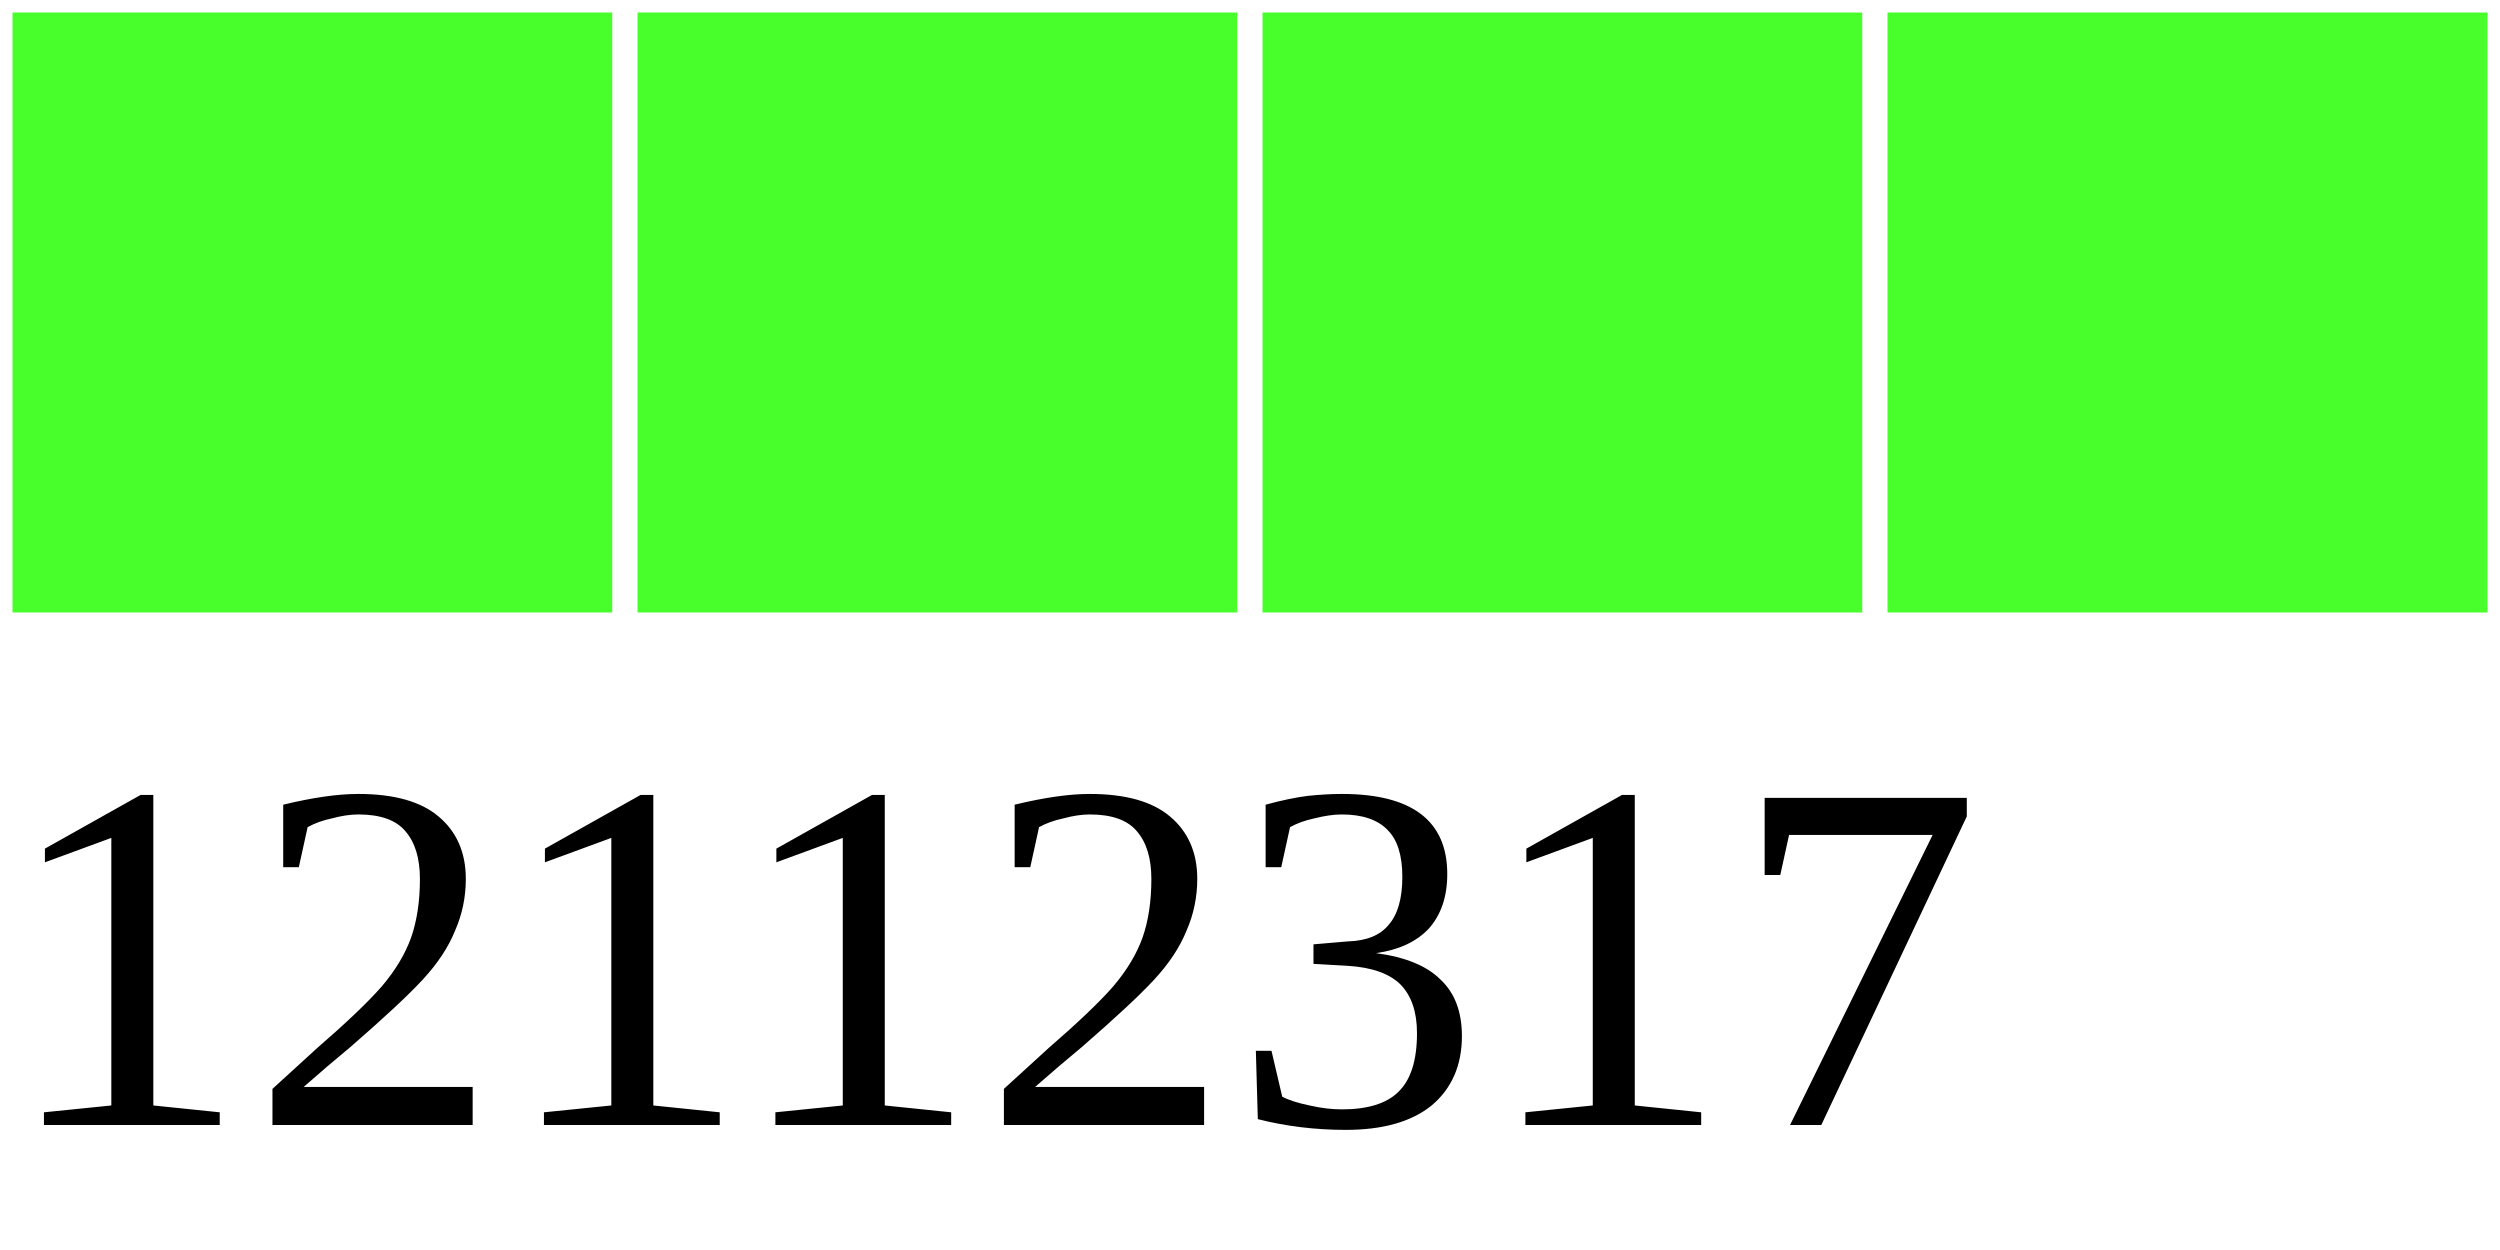
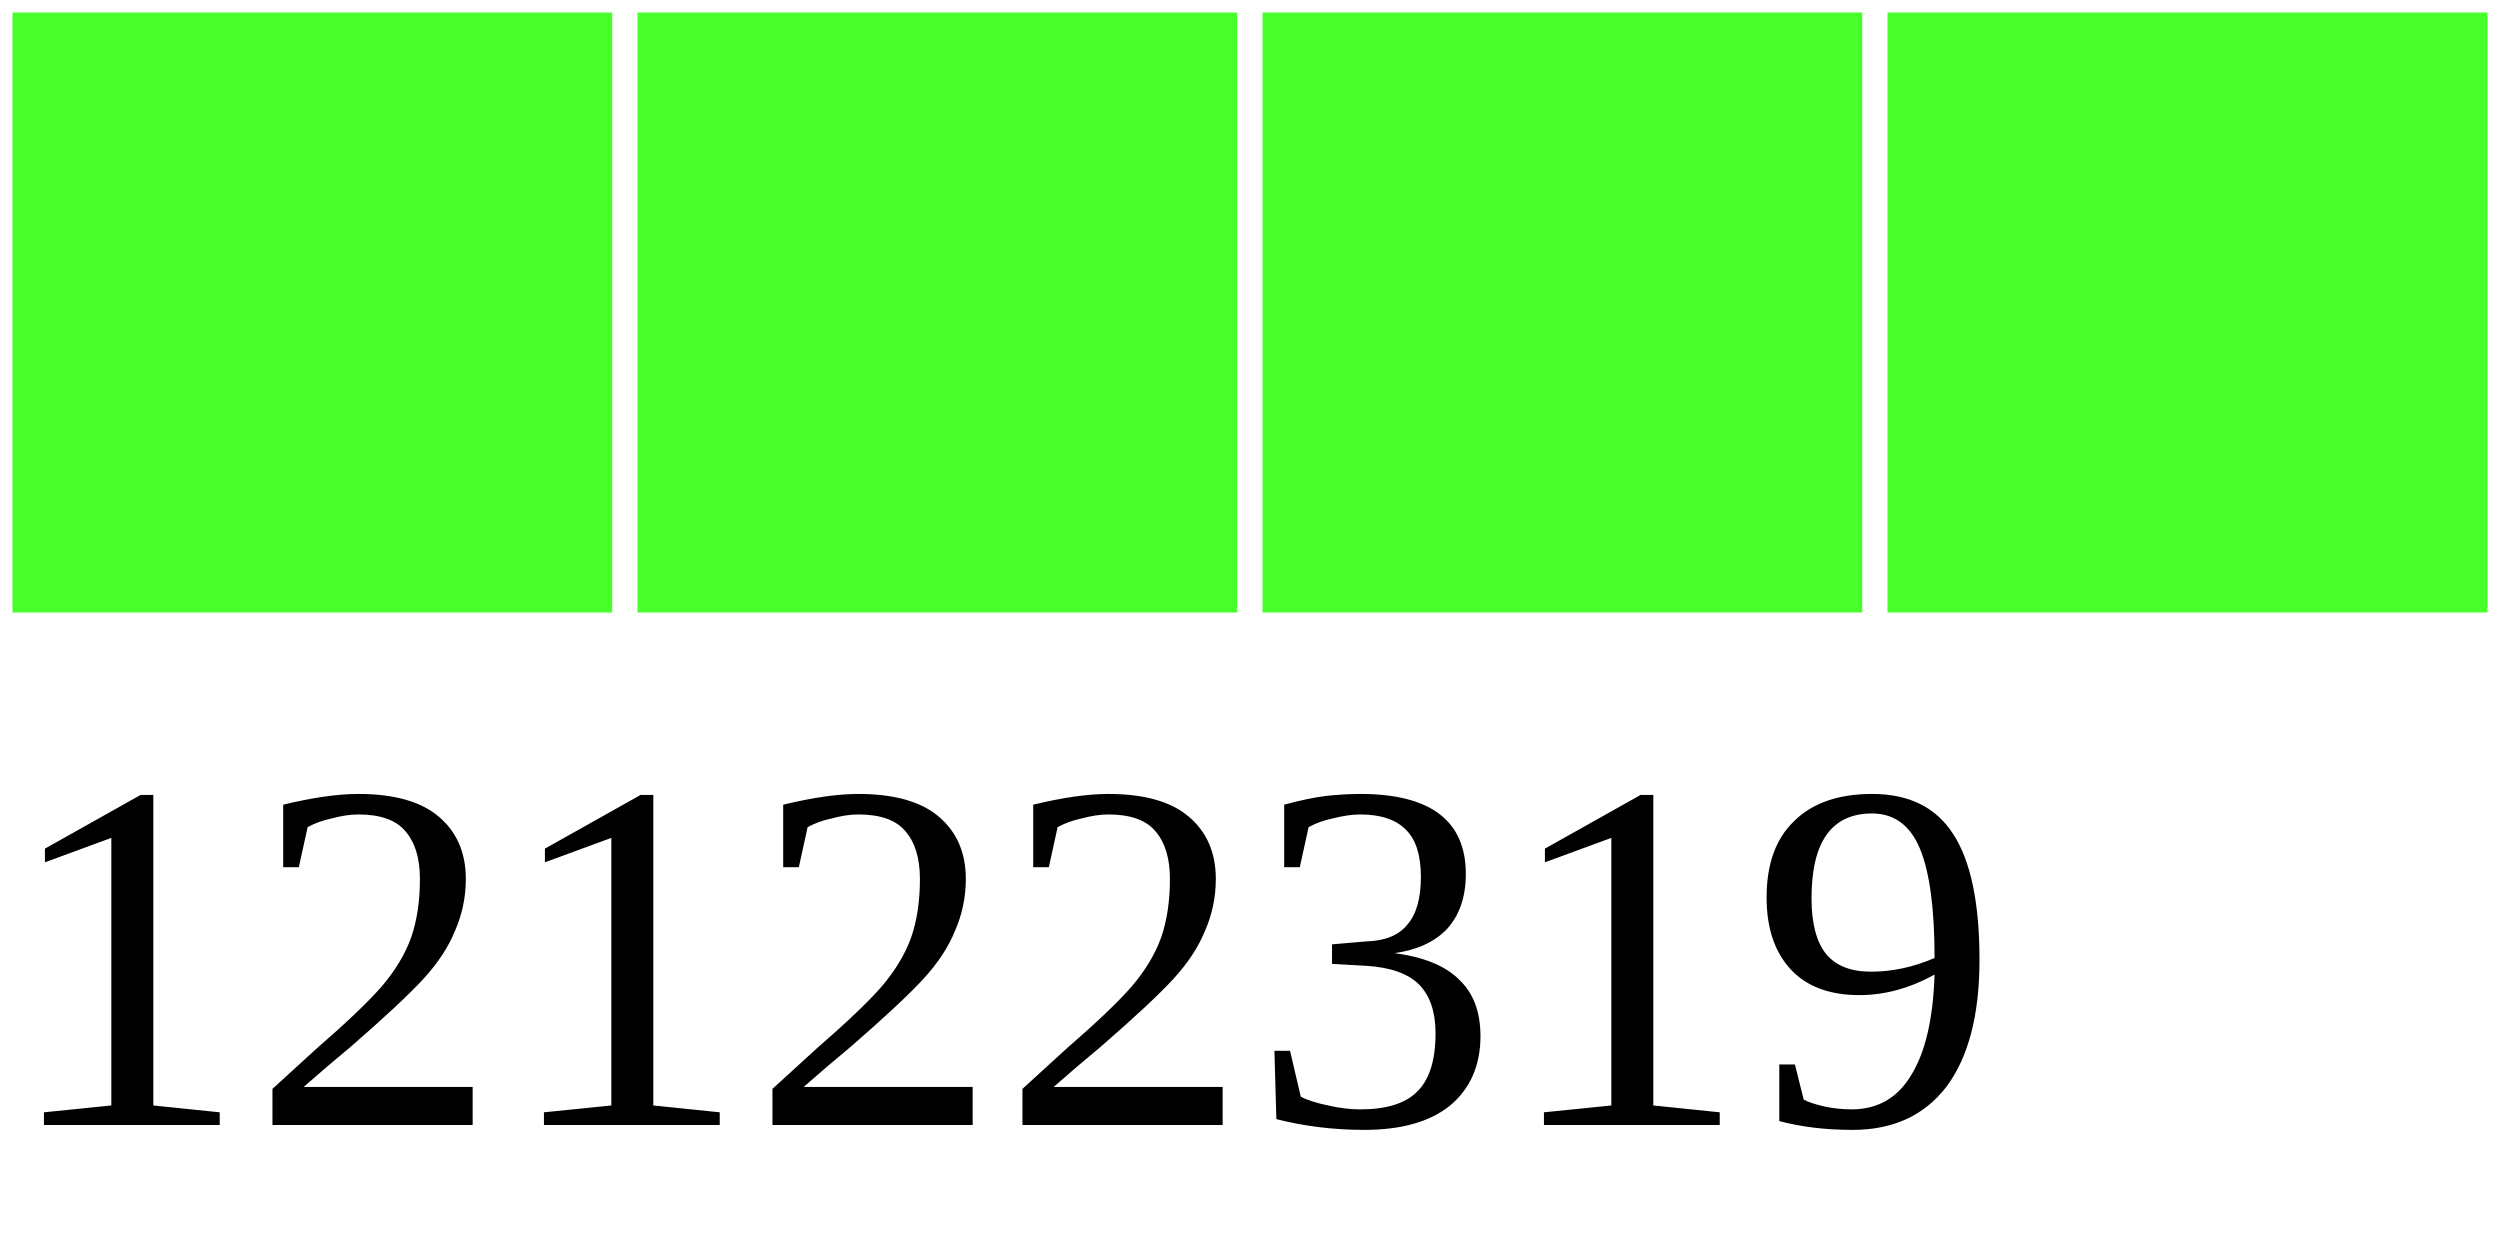
<svg xmlns="http://www.w3.org/2000/svg" width="40" height="20">
  <g>
    <rect width="10" height="10" style="fill:#48FF2C;stroke-width:0.4;stroke:rgb(255,255,255)" x="0" />
    <rect width="10" height="10" style="fill:#48FF2C;stroke-width:0.4;stroke:rgb(255,255,255)" x="10" />
    <rect width="10" height="10" style="fill:#48FF2C;stroke-width:0.4;stroke:rgb(255,255,255)" x="20" />
    <rect width="10" height="10" style="fill:#48FF2C;stroke-width:0.4;stroke:rgb(255,255,255)" x="30" />
-     <text x="0" y="18" fill="black" font-size="8">12112317</text>
+     <text x="0" y="18" fill="black" font-size="8">12122319</text>
  </g>
</svg>
